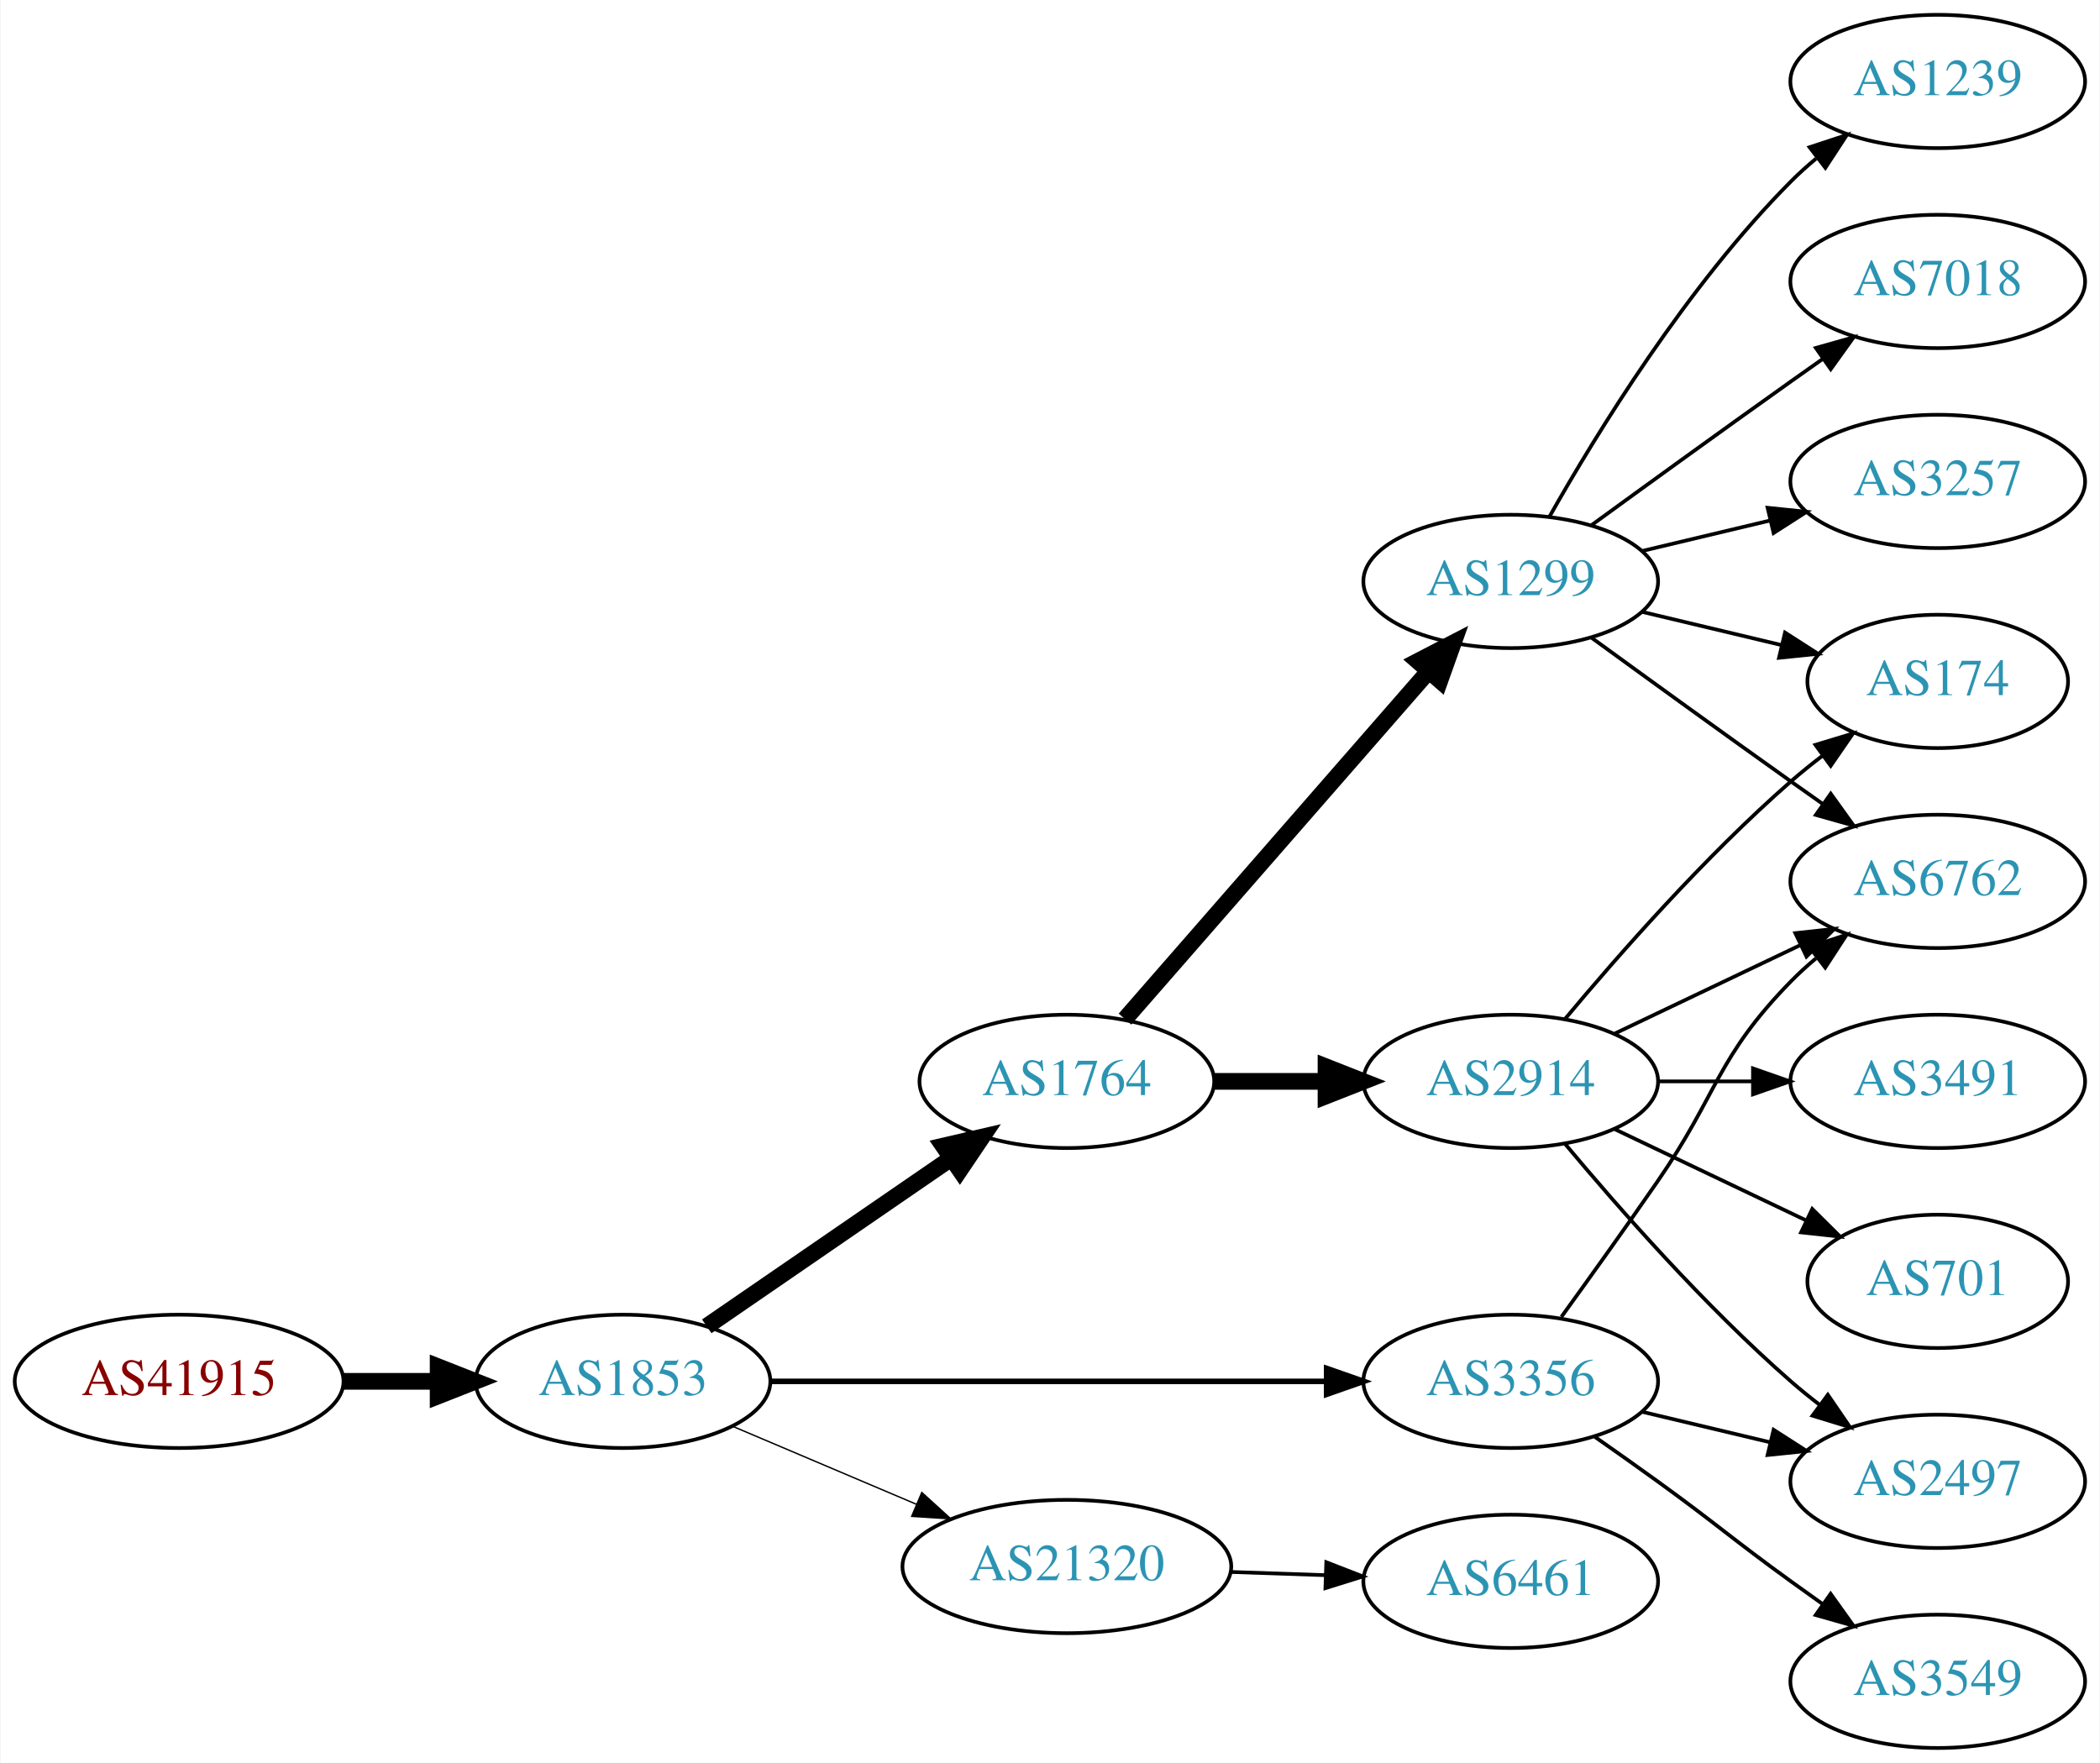
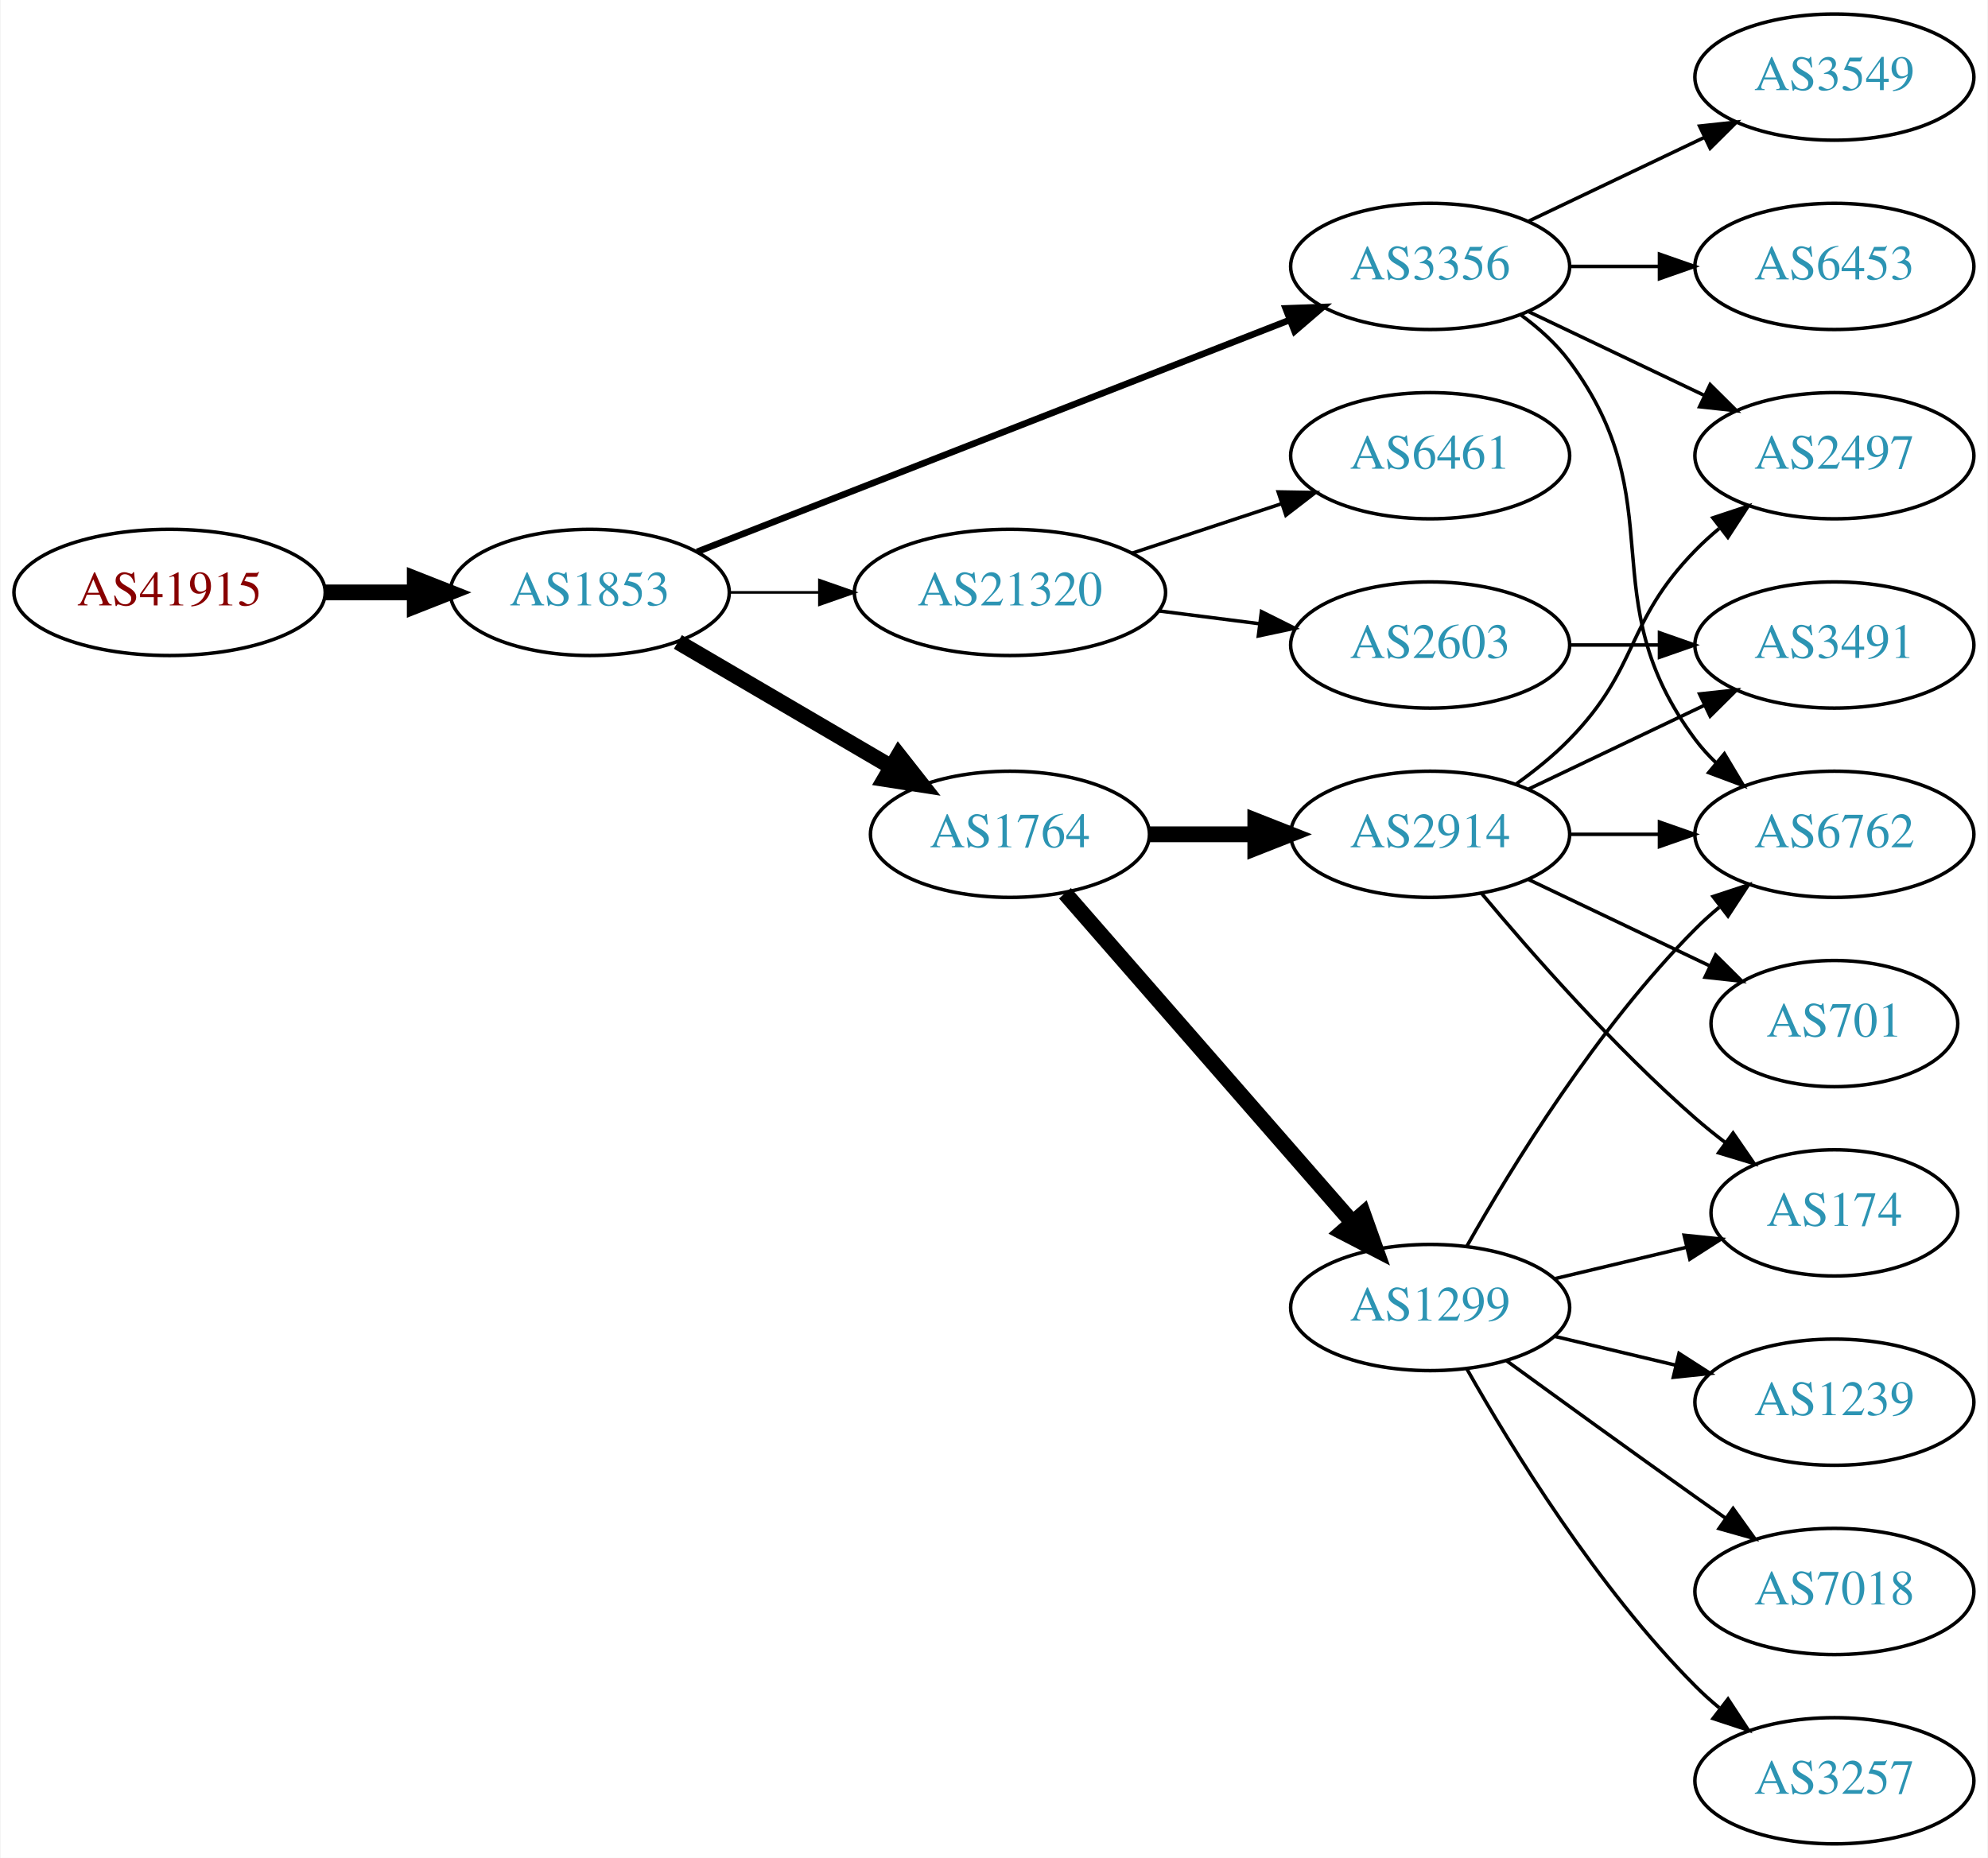
- <svg xmlns="http://www.w3.org/2000/svg" xmlns:xlink="http://www.w3.org/1999/xlink" width="567pt" height="476pt" viewBox="0.00 0.00 566.66 476.00">
-   <g id="graph0" class="graph" transform="scale(1 1) rotate(0) translate(4 472)">
-     <polygon fill="white" stroke="none" points="-4,4 -4,-472 562.663,-472 562.663,4 -4,4" />
+ <svg xmlns="http://www.w3.org/2000/svg" xmlns:xlink="http://www.w3.org/1999/xlink" width="567pt" height="530pt" viewBox="0.00 0.00 566.66 530.00">
+   <g id="graph0" class="graph" transform="scale(1 1) rotate(0) translate(4 526)">
+     <polygon fill="white" stroke="none" points="-4,4 -4,-526 562.663,-526 562.663,4 -4,4" />
    <g id="node1" class="node">
      <g id="a_node1">
        <a xlink:href="/asn/41915" xlink:title="AS41915 ~ LFRZ [AT]">
-           <ellipse fill="#ffffff" stroke="black" cx="44.196" cy="-99" rx="44.393" ry="18" />
-           <text text-anchor="middle" x="44.196" y="-95.3" font-family="Times,serif" font-size="14.00" fill="#880000">AS41915</text>
+           <ellipse fill="#ffffff" stroke="black" cx="44.196" cy="-357" rx="44.393" ry="18" />
+           <text text-anchor="middle" x="44.196" y="-353.3" font-family="Times,serif" font-size="14.00" fill="#880000">AS41915</text>
        </a>
      </g>
    </g>
    <g id="node2" class="node">
      <g id="a_node2">
        <a xlink:href="/asn/1853" xlink:title="AS1853 ~ ACOnet Backbone [AT]">
-           <ellipse fill="#ffffff" stroke="black" cx="164.039" cy="-99" rx="39.794" ry="18" />
-           <text text-anchor="middle" x="164.039" y="-95.3" font-family="Times,serif" font-size="14.00" fill="#2c94b3">AS1853</text>
+           <ellipse fill="#ffffff" stroke="black" cx="164.039" cy="-357" rx="39.794" ry="18" />
+           <text text-anchor="middle" x="164.039" y="-353.3" font-family="Times,serif" font-size="14.00" fill="#2c94b3">AS1853</text>
        </a>
      </g>
    </g>
    <g id="edge1" class="edge">
-       <path fill="none" stroke="black" stroke-width="4.5" d="M88.407,-99C96.72,-99 105.482,-99 113.965,-99" />
-       <polygon fill="black" stroke="black" stroke-width="4.5" points="114.123,-102.938 124.123,-99 114.123,-95.063 114.123,-102.938" />
+       <path fill="none" stroke="black" stroke-width="4.5" d="M88.407,-357C96.72,-357 105.482,-357 113.965,-357" />
+       <polygon fill="black" stroke="black" stroke-width="4.5" points="114.123,-360.938 124.123,-357 114.123,-353.063 114.123,-360.938" />
    </g>
    <g id="node3" class="node">
      <g id="a_node3">
-         <a xlink:href="/asn/1764" xlink:title="AS1764 ~ NEXTLAYER-AS [AT]">
-           <ellipse fill="#ffffff" stroke="black" cx="283.881" cy="-180" rx="39.794" ry="18" />
-           <text text-anchor="middle" x="283.881" y="-176.3" font-family="Times,serif" font-size="14.00" fill="#2c94b3">AS1764</text>
+         <a xlink:href="/asn/3356" xlink:title="AS3356 ~ Level 3 Parent, LLC [US]">
+           <ellipse fill="#ffffff" stroke="black" cx="403.724" cy="-450" rx="39.794" ry="18" />
+           <text text-anchor="middle" x="403.724" y="-446.3" font-family="Times,serif" font-size="14.00" fill="#2c94b3">AS3356</text>
        </a>
      </g>
    </g>
    <g id="edge2" class="edge">
-       <path fill="none" stroke="black" stroke-width="4.5" d="M186.653,-113.857C205.141,-126.565 231.955,-144.995 252.585,-159.175" />
-       <polygon fill="black" stroke="black" stroke-width="4.5" points="250.534,-162.544 261.005,-164.963 254.994,-156.054 250.534,-162.544" />
+       <path fill="none" stroke="black" stroke-width="1.875" d="M194.661,-368.59C237.389,-385.309 316.376,-416.214 363.777,-434.761" />
+       <polygon fill="black" stroke="black" stroke-width="1.875" points="362.514,-438.025 373.102,-438.41 365.065,-431.507 362.514,-438.025" />
    </g>
    <g id="node4" class="node">
      <g id="a_node4">
-         <a xlink:href="/asn/3356" xlink:title="AS3356 ~ Level 3 Parent, LLC [US]">
-           <ellipse fill="#ffffff" stroke="black" cx="403.724" cy="-99" rx="39.794" ry="18" />
-           <text text-anchor="middle" x="403.724" y="-95.3" font-family="Times,serif" font-size="14.00" fill="#2c94b3">AS3356</text>
+         <a xlink:href="/asn/21320" xlink:title="AS21320 ~ GEANT Vereniging [EU]">
+           <ellipse fill="#ffffff" stroke="black" cx="283.881" cy="-357" rx="44.393" ry="18" />
+           <text text-anchor="middle" x="283.881" y="-353.3" font-family="Times,serif" font-size="14.00" fill="#2c94b3">AS21320</text>
        </a>
      </g>
    </g>
    <g id="edge3" class="edge">
-       <path fill="none" stroke="black" stroke-width="1.5" d="M203.756,-99C244.674,-99 309.314,-99 353.749,-99" />
-       <polygon fill="black" stroke="black" stroke-width="1.5" points="354.023,-102.5 364.023,-99 354.023,-95.5 354.023,-102.5" />
+       <path fill="none" stroke="black" stroke-width="0.75" d="M203.951,-357C212.054,-357 220.729,-357 229.255,-357" />
+       <polygon fill="black" stroke="black" stroke-width="0.75" points="229.533,-360.5 239.533,-357 229.533,-353.5 229.533,-360.5" />
    </g>
    <g id="node5" class="node">
      <g id="a_node5">
-         <a xlink:href="/asn/21320" xlink:title="AS21320 ~ GEANT Vereniging [EU]">
-           <ellipse fill="#ffffff" stroke="black" cx="283.881" cy="-49" rx="44.393" ry="18" />
-           <text text-anchor="middle" x="283.881" y="-45.3" font-family="Times,serif" font-size="14.00" fill="#2c94b3">AS21320</text>
+         <a xlink:href="/asn/1764" xlink:title="AS1764 ~ NEXTLAYER-AS [AT]">
+           <ellipse fill="#ffffff" stroke="black" cx="283.881" cy="-288" rx="39.794" ry="18" />
+           <text text-anchor="middle" x="283.881" y="-284.3" font-family="Times,serif" font-size="14.00" fill="#2c94b3">AS1764</text>
        </a>
      </g>
    </g>
    <g id="edge4" class="edge">
-       <path fill="none" stroke="black" stroke-width="0.375" d="M193.565,-86.896C208.484,-80.567 226.982,-72.718 243.268,-65.808" />
-       <polygon fill="black" stroke="black" stroke-width="0.375" points="244.719,-68.994 252.558,-61.866 241.985,-62.55 244.719,-68.994" />
+       <path fill="none" stroke="black" stroke-width="4.5" d="M189.17,-342.87C206.726,-332.591 230.7,-318.553 250.005,-307.25" />
+       <polygon fill="black" stroke="black" stroke-width="4.5" points="252.142,-310.562 258.782,-302.111 248.163,-303.766 252.142,-310.562" />
    </g>
    <g id="node6" class="node">
      <g id="a_node6">
-         <a xlink:href="/asn/1299" xlink:title="AS1299 ~ Telia Carrier [EU]">
-           <ellipse fill="#ffffff" stroke="black" cx="403.724" cy="-315" rx="39.794" ry="18" />
-           <text text-anchor="middle" x="403.724" y="-311.3" font-family="Times,serif" font-size="14.00" fill="#2c94b3">AS1299</text>
+         <a xlink:href="/asn/3549" xlink:title="AS3549 ~ Level 3 Parent, LLC [US]">
+           <ellipse fill="#ffffff" stroke="black" cx="519.017" cy="-504" rx="39.794" ry="18" />
+           <text text-anchor="middle" x="519.017" y="-500.3" font-family="Times,serif" font-size="14.00" fill="#2c94b3">AS3549</text>
        </a>
      </g>
    </g>
    <g id="edge5" class="edge">
-       <path fill="none" stroke="black" stroke-width="4.5" d="M299.568,-196.825C320.144,-220.397 357.682,-263.4 381.355,-290.52" />
-       <polygon fill="black" stroke="black" stroke-width="4.5" points="378.68,-293.443 388.222,-298.387 384.612,-288.264 378.68,-293.443" />
+       <path fill="none" stroke="black" d="M431.86,-462.934C446.854,-470.081 465.675,-479.052 481.898,-486.785" />
+       <polygon fill="black" stroke="black" points="480.569,-490.028 491.102,-491.171 483.581,-483.709 480.569,-490.028" />
    </g>
    <g id="node7" class="node">
      <g id="a_node7">
-         <a xlink:href="/asn/2914" xlink:title="AS2914 ~ NTT America, Inc. [US]">
-           <ellipse fill="#ffffff" stroke="black" cx="403.724" cy="-180" rx="39.794" ry="18" />
-           <text text-anchor="middle" x="403.724" y="-176.3" font-family="Times,serif" font-size="14.00" fill="#2c94b3">AS2914</text>
+         <a xlink:href="/asn/6453" xlink:title="AS6453 ~ TATA COMMUNICATIONS (AMERICA) INC [US]">
+           <ellipse fill="#ffffff" stroke="black" cx="519.017" cy="-450" rx="39.794" ry="18" />
+           <text text-anchor="middle" x="519.017" y="-446.3" font-family="Times,serif" font-size="14.00" fill="#2c94b3">AS6453</text>
        </a>
      </g>
    </g>
    <g id="edge6" class="edge">
-       <path fill="none" stroke="black" stroke-width="4.5" d="M323.794,-180C333.347,-180 343.697,-180 353.659,-180" />
-       <polygon fill="black" stroke="black" stroke-width="4.5" points="353.852,-183.938 363.852,-180 353.852,-176.063 353.852,-183.938" />
+       <path fill="none" stroke="black" d="M443.396,-450C451.599,-450 460.363,-450 468.895,-450" />
+       <polygon fill="black" stroke="black" points="469.134,-453.5 479.134,-450 469.134,-446.5 469.134,-453.5" />
+     </g>
+     <g id="node8" class="node">
+       <g id="a_node8">
+         <a xlink:href="/asn/2497" xlink:title="AS2497 ~ Internet Initiative Japan Inc. [JP]">
+           <ellipse fill="#ffffff" stroke="black" cx="519.017" cy="-396" rx="39.794" ry="18" />
+           <text text-anchor="middle" x="519.017" y="-392.3" font-family="Times,serif" font-size="14.00" fill="#2c94b3">AS2497</text>
+         </a>
+       </g>
+     </g>
+     <g id="edge7" class="edge">
+       <path fill="none" stroke="black" d="M431.86,-437.066C446.854,-429.919 465.675,-420.948 481.898,-413.215" />
+       <polygon fill="black" stroke="black" points="483.581,-416.291 491.102,-408.829 480.569,-409.972 483.581,-416.291" />
+     </g>
+     <g id="node9" class="node">
+       <g id="a_node9">
+         <a xlink:href="/asn/6762" xlink:title="AS6762 ~ TELECOM ITALIA SPARKLE S.p.A. [IT]">
+           <ellipse fill="#ffffff" stroke="black" cx="519.017" cy="-288" rx="39.794" ry="18" />
+           <text text-anchor="middle" x="519.017" y="-284.3" font-family="Times,serif" font-size="14.00" fill="#2c94b3">AS6762</text>
+         </a>
+       </g>
+     </g>
+     <g id="edge8" class="edge">
+       <path fill="none" stroke="black" d="M429.655,-436.118C434.731,-432.389 439.649,-427.984 443.37,-423 473.642,-382.458 449.099,-355.542 479.37,-315 481.115,-312.664 483.122,-310.455 485.285,-308.383" />
+       <polygon fill="black" stroke="black" points="487.645,-310.973 493.086,-301.882 483.163,-305.595 487.645,-310.973" />
+     </g>
+     <g id="node10" class="node">
+       <g id="a_node10">
+         <a xlink:href="/asn/2603" xlink:title="AS2603 ~ NORDUnet [NO]">
+           <ellipse fill="#ffffff" stroke="black" cx="403.724" cy="-342" rx="39.794" ry="18" />
+           <text text-anchor="middle" x="403.724" y="-338.3" font-family="Times,serif" font-size="14.00" fill="#2c94b3">AS2603</text>
+         </a>
+       </g>
+     </g>
+     <g id="edge9" class="edge">
+       <path fill="none" stroke="black" d="M326.428,-351.712C335.674,-350.535 345.547,-349.278 355.018,-348.072" />
+       <polygon fill="black" stroke="black" points="355.612,-351.525 365.09,-346.79 354.728,-344.581 355.612,-351.525" />
    </g>
    <g id="node11" class="node">
      <g id="a_node11">
-         <a xlink:href="/asn/6762" xlink:title="AS6762 ~ TELECOM ITALIA SPARKLE S.p.A. [IT]">
-           <ellipse fill="#ffffff" stroke="black" cx="519.017" cy="-234" rx="39.794" ry="18" />
-           <text text-anchor="middle" x="519.017" y="-230.3" font-family="Times,serif" font-size="14.00" fill="#2c94b3">AS6762</text>
-         </a>
-       </g>
-     </g>
-     <g id="edge17" class="edge">
-       <path fill="none" stroke="black" d="M417.403,-116.406C425.018,-126.937 434.851,-140.67 443.37,-153 459.766,-176.731 459.198,-186.383 479.37,-207 481.463,-209.139 483.746,-211.218 486.123,-213.21" />
-       <polygon fill="black" stroke="black" points="484.367,-216.275 494.423,-219.611 488.641,-210.732 484.367,-216.275" />
+         <a xlink:href="/asn/6461" xlink:title="AS6461 ~ Zayo Bandwidth [US]">
+           <ellipse fill="#ffffff" stroke="black" cx="403.724" cy="-396" rx="39.794" ry="18" />
+           <text text-anchor="middle" x="403.724" y="-392.3" font-family="Times,serif" font-size="14.00" fill="#2c94b3">AS6461</text>
+         </a>
+       </g>
+     </g>
+     <g id="edge10" class="edge">
+       <path fill="none" stroke="black" d="M318.65,-368.176C331.894,-372.559 347.226,-377.633 361.141,-382.238" />
+       <polygon fill="black" stroke="black" points="360.38,-385.673 370.973,-385.492 362.579,-379.027 360.38,-385.673" />
+     </g>
+     <g id="node13" class="node">
+       <g id="a_node13">
+         <a xlink:href="/asn/1299" xlink:title="AS1299 ~ Telia Carrier [EU]">
+           <ellipse fill="#ffffff" stroke="black" cx="403.724" cy="-153" rx="39.794" ry="18" />
+           <text text-anchor="middle" x="403.724" y="-149.3" font-family="Times,serif" font-size="14.00" fill="#2c94b3">AS1299</text>
+         </a>
+       </g>
+     </g>
+     <g id="edge12" class="edge">
+       <path fill="none" stroke="black" stroke-width="4.5" d="M299.568,-271.175C320.144,-247.603 357.682,-204.6 381.355,-177.48" />
+       <polygon fill="black" stroke="black" stroke-width="4.5" points="384.612,-179.736 388.222,-169.613 378.68,-174.557 384.612,-179.736" />
    </g>
    <g id="node14" class="node">
      <g id="a_node14">
-         <a xlink:href="/asn/2497" xlink:title="AS2497 ~ Internet Initiative Japan Inc. [JP]">
-           <ellipse fill="#ffffff" stroke="black" cx="519.017" cy="-72" rx="39.794" ry="18" />
-           <text text-anchor="middle" x="519.017" y="-68.3" font-family="Times,serif" font-size="14.00" fill="#2c94b3">AS2497</text>
-         </a>
-       </g>
-     </g>
-     <g id="edge18" class="edge">
-       <path fill="none" stroke="black" d="M439.331,-90.752C450.202,-88.162 462.357,-85.265 473.799,-82.538" />
-       <polygon fill="black" stroke="black" points="474.705,-85.92 483.621,-80.197 473.082,-79.111 474.705,-85.92" />
+         <a xlink:href="/asn/2914" xlink:title="AS2914 ~ NTT America, Inc. [US]">
+           <ellipse fill="#ffffff" stroke="black" cx="403.724" cy="-288" rx="39.794" ry="18" />
+           <text text-anchor="middle" x="403.724" y="-284.3" font-family="Times,serif" font-size="14.00" fill="#2c94b3">AS2914</text>
+         </a>
+       </g>
+     </g>
+     <g id="edge13" class="edge">
+       <path fill="none" stroke="black" stroke-width="4.5" d="M323.794,-288C333.347,-288 343.697,-288 353.659,-288" />
+       <polygon fill="black" stroke="black" stroke-width="4.5" points="353.852,-291.938 363.852,-288 353.852,-284.063 353.852,-291.938" />
+     </g>
+     <g id="node12" class="node">
+       <g id="a_node12">
+         <a xlink:href="/asn/3491" xlink:title="AS3491 ~ PCCW Global, Inc. [US]">
+           <ellipse fill="#ffffff" stroke="black" cx="519.017" cy="-342" rx="39.794" ry="18" />
+           <text text-anchor="middle" x="519.017" y="-338.3" font-family="Times,serif" font-size="14.00" fill="#2c94b3">AS3491</text>
+         </a>
+       </g>
+     </g>
+     <g id="edge11" class="edge">
+       <path fill="none" stroke="black" d="M443.396,-342C451.599,-342 460.363,-342 468.895,-342" />
+       <polygon fill="black" stroke="black" points="469.134,-345.5 479.134,-342 469.134,-338.5 469.134,-345.5" />
+     </g>
+     <g id="edge16" class="edge">
+       <path fill="none" stroke="black" d="M414.184,-170.49C426.965,-193.096 451.398,-232.886 479.37,-261 481.481,-263.121 483.777,-265.188 486.163,-267.171" />
+       <polygon fill="black" stroke="black" points="484.415,-270.242 494.478,-273.556 488.678,-264.69 484.415,-270.242" />
+     </g>
+     <g id="node15" class="node">
+       <g id="a_node15">
+         <a xlink:href="/asn/174" xlink:title="AS174 ~ Cogent Communications [US]">
+           <ellipse fill="#ffffff" stroke="black" cx="519.017" cy="-180" rx="35.194" ry="18" />
+           <text text-anchor="middle" x="519.017" y="-176.3" font-family="Times,serif" font-size="14.00" fill="#2c94b3">AS174</text>
+         </a>
+       </g>
+     </g>
+     <g id="edge14" class="edge">
+       <path fill="none" stroke="black" d="M439.331,-161.248C451.125,-164.058 464.43,-167.229 476.698,-170.153" />
+       <polygon fill="black" stroke="black" points="476.164,-173.624 486.703,-172.537 477.787,-166.814 476.164,-173.624" />
    </g>
    <g id="node16" class="node">
      <g id="a_node16">
-         <a xlink:href="/asn/3549" xlink:title="AS3549 ~ Level 3 Parent, LLC [US]">
+         <a xlink:href="/asn/3257" xlink:title="AS3257 ~ GTT [DE]">
          <ellipse fill="#ffffff" stroke="black" cx="519.017" cy="-18" rx="39.794" ry="18" />
-           <text text-anchor="middle" x="519.017" y="-14.3" font-family="Times,serif" font-size="14.00" fill="#2c94b3">AS3549</text>
-         </a>
-       </g>
-     </g>
-     <g id="edge19" class="edge">
-       <path fill="none" stroke="black" d="M426.481,-83.991C432.015,-80.121 437.934,-75.936 443.37,-72 459.57,-60.271 463.17,-56.729 479.37,-45 482.173,-42.971 485.105,-40.875 488.045,-38.791" />
-       <polygon fill="black" stroke="black" points="490.096,-41.627 496.26,-33.009 486.068,-35.903 490.096,-41.627" />
+           <text text-anchor="middle" x="519.017" y="-14.3" font-family="Times,serif" font-size="14.00" fill="#2c94b3">AS3257</text>
+         </a>
+       </g>
+     </g>
+     <g id="edge15" class="edge">
+       <path fill="none" stroke="black" d="M414.184,-135.51C426.965,-112.904 451.398,-73.114 479.37,-45 481.481,-42.879 483.777,-40.812 486.163,-38.829" />
+       <polygon fill="black" stroke="black" points="488.678,-41.31 494.478,-32.444 484.415,-35.758 488.678,-41.31" />
    </g>
    <g id="node17" class="node">
      <g id="a_node17">
-         <a xlink:href="/asn/6461" xlink:title="AS6461 ~ Zayo Bandwidth [US]">
-           <ellipse fill="#ffffff" stroke="black" cx="403.724" cy="-45" rx="39.794" ry="18" />
-           <text text-anchor="middle" x="403.724" y="-41.3" font-family="Times,serif" font-size="14.00" fill="#2c94b3">AS6461</text>
-         </a>
-       </g>
+         <a xlink:href="/asn/1239" xlink:title="AS1239 ~ Sprint [US]">
+           <ellipse fill="#ffffff" stroke="black" cx="519.017" cy="-126" rx="39.794" ry="18" />
+           <text text-anchor="middle" x="519.017" y="-122.3" font-family="Times,serif" font-size="14.00" fill="#2c94b3">AS1239</text>
+         </a>
+       </g>
+     </g>
+     <g id="edge17" class="edge">
+       <path fill="none" stroke="black" d="M439.331,-144.752C450.202,-142.162 462.357,-139.265 473.799,-136.538" />
+       <polygon fill="black" stroke="black" points="474.705,-139.92 483.621,-134.197 473.082,-133.111 474.705,-139.92" />
+     </g>
+     <g id="node18" class="node">
+       <g id="a_node18">
+         <a xlink:href="/asn/7018" xlink:title="AS7018 ~ AT&amp;T Services, Inc. [US]">
+           <ellipse fill="#ffffff" stroke="black" cx="519.017" cy="-72" rx="39.794" ry="18" />
+           <text text-anchor="middle" x="519.017" y="-68.3" font-family="Times,serif" font-size="14.00" fill="#2c94b3">AS7018</text>
+         </a>
+       </g>
+     </g>
+     <g id="edge18" class="edge">
+       <path fill="none" stroke="black" d="M425.572,-137.778C440.506,-126.909 461.12,-111.975 479.37,-99 482.191,-96.995 485.134,-94.915 488.082,-92.841" />
+       <polygon fill="black" stroke="black" points="490.128,-95.681 496.306,-87.074 486.109,-89.95 490.128,-95.681" />
+     </g>
+     <g id="edge22" class="edge">
+       <path fill="none" stroke="black" d="M428.318,-302.389C433.574,-306.148 438.906,-310.437 443.37,-315 463.543,-335.617 459.198,-348.383 479.37,-369 481.463,-371.139 483.746,-373.218 486.123,-375.21" />
+       <polygon fill="black" stroke="black" points="484.367,-378.275 494.423,-381.611 488.641,-372.732 484.367,-378.275" />
    </g>
    <g id="edge20" class="edge">
-       <path fill="none" stroke="black" d="M328.092,-47.533C336.405,-47.251 345.168,-46.954 353.65,-46.666" />
-       <polygon fill="black" stroke="black" points="353.933,-50.158 363.809,-46.321 353.696,-43.162 353.933,-50.158" />
-     </g>
-     <g id="node8" class="node">
-       <g id="a_node8">
-         <a xlink:href="/asn/174" xlink:title="AS174 ~ Cogent Communications [US]">
-           <ellipse fill="#ffffff" stroke="black" cx="519.017" cy="-288" rx="35.194" ry="18" />
-           <text text-anchor="middle" x="519.017" y="-284.3" font-family="Times,serif" font-size="14.00" fill="#2c94b3">AS174</text>
-         </a>
-       </g>
-     </g>
-     <g id="edge7" class="edge">
-       <path fill="none" stroke="black" d="M439.331,-306.752C451.125,-303.942 464.43,-300.771 476.698,-297.847" />
-       <polygon fill="black" stroke="black" points="477.787,-301.186 486.703,-295.463 476.164,-294.376 477.787,-301.186" />
-     </g>
-     <g id="node9" class="node">
-       <g id="a_node9">
-         <a xlink:href="/asn/1239" xlink:title="AS1239 ~ Sprint [US]">
-           <ellipse fill="#ffffff" stroke="black" cx="519.017" cy="-450" rx="39.794" ry="18" />
-           <text text-anchor="middle" x="519.017" y="-446.3" font-family="Times,serif" font-size="14.00" fill="#2c94b3">AS1239</text>
-         </a>
-       </g>
-     </g>
-     <g id="edge8" class="edge">
-       <path fill="none" stroke="black" d="M414.184,-332.49C426.965,-355.096 451.398,-394.886 479.37,-423 481.481,-425.121 483.777,-427.188 486.163,-429.171" />
-       <polygon fill="black" stroke="black" points="484.415,-432.242 494.478,-435.556 488.678,-426.69 484.415,-432.242" />
-     </g>
-     <g id="node10" class="node">
-       <g id="a_node10">
-         <a xlink:href="/asn/7018" xlink:title="AS7018 ~ AT&amp;T Services, Inc. [US]">
-           <ellipse fill="#ffffff" stroke="black" cx="519.017" cy="-396" rx="39.794" ry="18" />
-           <text text-anchor="middle" x="519.017" y="-392.3" font-family="Times,serif" font-size="14.00" fill="#2c94b3">AS7018</text>
-         </a>
-       </g>
-     </g>
-     <g id="edge9" class="edge">
-       <path fill="none" stroke="black" d="M425.572,-330.222C440.506,-341.091 461.12,-356.025 479.37,-369 482.191,-371.005 485.134,-373.085 488.082,-375.159" />
-       <polygon fill="black" stroke="black" points="486.109,-378.05 496.306,-380.926 490.128,-372.319 486.109,-378.05" />
-     </g>
-     <g id="edge10" class="edge">
-       <path fill="none" stroke="black" d="M425.572,-299.778C440.506,-288.909 461.12,-273.975 479.37,-261 482.191,-258.995 485.134,-256.915 488.082,-254.841" />
-       <polygon fill="black" stroke="black" points="490.128,-257.681 496.306,-249.074 486.109,-251.95 490.128,-257.681" />
-     </g>
-     <g id="node12" class="node">
-       <g id="a_node12">
-         <a xlink:href="/asn/3257" xlink:title="AS3257 ~ GTT [DE]">
-           <ellipse fill="#ffffff" stroke="black" cx="519.017" cy="-342" rx="39.794" ry="18" />
-           <text text-anchor="middle" x="519.017" y="-338.3" font-family="Times,serif" font-size="14.00" fill="#2c94b3">AS3257</text>
-         </a>
-       </g>
-     </g>
-     <g id="edge11" class="edge">
-       <path fill="none" stroke="black" d="M439.331,-323.248C450.202,-325.838 462.357,-328.735 473.799,-331.462" />
-       <polygon fill="black" stroke="black" points="473.082,-334.889 483.621,-333.803 474.705,-328.08 473.082,-334.889" />
-     </g>
-     <g id="edge15" class="edge">
-       <path fill="none" stroke="black" d="M418.354,-196.817C432.636,-213.929 456.183,-240.745 479.37,-261 482.04,-263.332 484.913,-265.648 487.843,-267.886" />
-       <polygon fill="black" stroke="black" points="485.994,-270.87 496.134,-273.939 490.121,-265.216 485.994,-270.87" />
-     </g>
-     <g id="edge16" class="edge">
-       <path fill="none" stroke="black" d="M431.86,-192.934C446.854,-200.081 465.675,-209.052 481.898,-216.785" />
-       <polygon fill="black" stroke="black" points="480.569,-220.028 491.102,-221.171 483.581,-213.709 480.569,-220.028" />
-     </g>
-     <g id="node13" class="node">
-       <g id="a_node13">
-         <a xlink:href="/asn/3491" xlink:title="AS3491 ~ PCCW Global, Inc. [US]">
-           <ellipse fill="#ffffff" stroke="black" cx="519.017" cy="-180" rx="39.794" ry="18" />
-           <text text-anchor="middle" x="519.017" y="-176.3" font-family="Times,serif" font-size="14.00" fill="#2c94b3">AS3491</text>
-         </a>
-       </g>
-     </g>
-     <g id="edge12" class="edge">
-       <path fill="none" stroke="black" d="M443.396,-180C451.599,-180 460.363,-180 468.895,-180" />
-       <polygon fill="black" stroke="black" points="469.134,-183.5 479.134,-180 469.134,-176.5 469.134,-183.5" />
-     </g>
-     <g id="edge13" class="edge">
-       <path fill="none" stroke="black" d="M418.354,-163.183C432.636,-146.071 456.183,-119.255 479.37,-99 481.836,-96.846 484.475,-94.706 487.172,-92.628" />
-       <polygon fill="black" stroke="black" points="489.345,-95.375 495.326,-86.63 485.197,-89.736 489.345,-95.375" />
-     </g>
-     <g id="node15" class="node">
-       <g id="a_node15">
+       <path fill="none" stroke="black" d="M443.396,-288C451.599,-288 460.363,-288 468.895,-288" />
+       <polygon fill="black" stroke="black" points="469.134,-291.5 479.134,-288 469.134,-284.5 469.134,-291.5" />
+     </g>
+     <g id="edge21" class="edge">
+       <path fill="none" stroke="black" d="M431.86,-300.934C446.854,-308.081 465.675,-317.052 481.898,-324.785" />
+       <polygon fill="black" stroke="black" points="480.569,-328.028 491.102,-329.171 483.581,-321.709 480.569,-328.028" />
+     </g>
+     <g id="edge23" class="edge">
+       <path fill="none" stroke="black" d="M418.354,-271.183C432.636,-254.071 456.183,-227.255 479.37,-207 482.04,-204.668 484.913,-202.352 487.843,-200.114" />
+       <polygon fill="black" stroke="black" points="490.121,-202.784 496.134,-194.061 485.994,-197.13 490.121,-202.784" />
+     </g>
+     <g id="node19" class="node">
+       <g id="a_node19">
        <a xlink:href="/asn/701" xlink:title="AS701 ~ UUNET [US]">
-           <ellipse fill="#ffffff" stroke="black" cx="519.017" cy="-126" rx="35.194" ry="18" />
-           <text text-anchor="middle" x="519.017" y="-122.3" font-family="Times,serif" font-size="14.00" fill="#2c94b3">AS701</text>
-         </a>
-       </g>
-     </g>
-     <g id="edge14" class="edge">
-       <path fill="none" stroke="black" d="M431.86,-167.066C447.292,-159.71 466.778,-150.423 483.313,-142.541" />
-       <polygon fill="black" stroke="black" points="485.133,-145.551 492.654,-138.089 482.121,-139.232 485.133,-145.551" />
+           <ellipse fill="#ffffff" stroke="black" cx="519.017" cy="-234" rx="35.194" ry="18" />
+           <text text-anchor="middle" x="519.017" y="-230.3" font-family="Times,serif" font-size="14.00" fill="#2c94b3">AS701</text>
+         </a>
+       </g>
+     </g>
+     <g id="edge19" class="edge">
+       <path fill="none" stroke="black" d="M431.86,-275.066C447.292,-267.71 466.778,-258.423 483.313,-250.541" />
+       <polygon fill="black" stroke="black" points="485.133,-253.551 492.654,-246.089 482.121,-247.232 485.133,-253.551" />
    </g>
  </g>
</svg>
